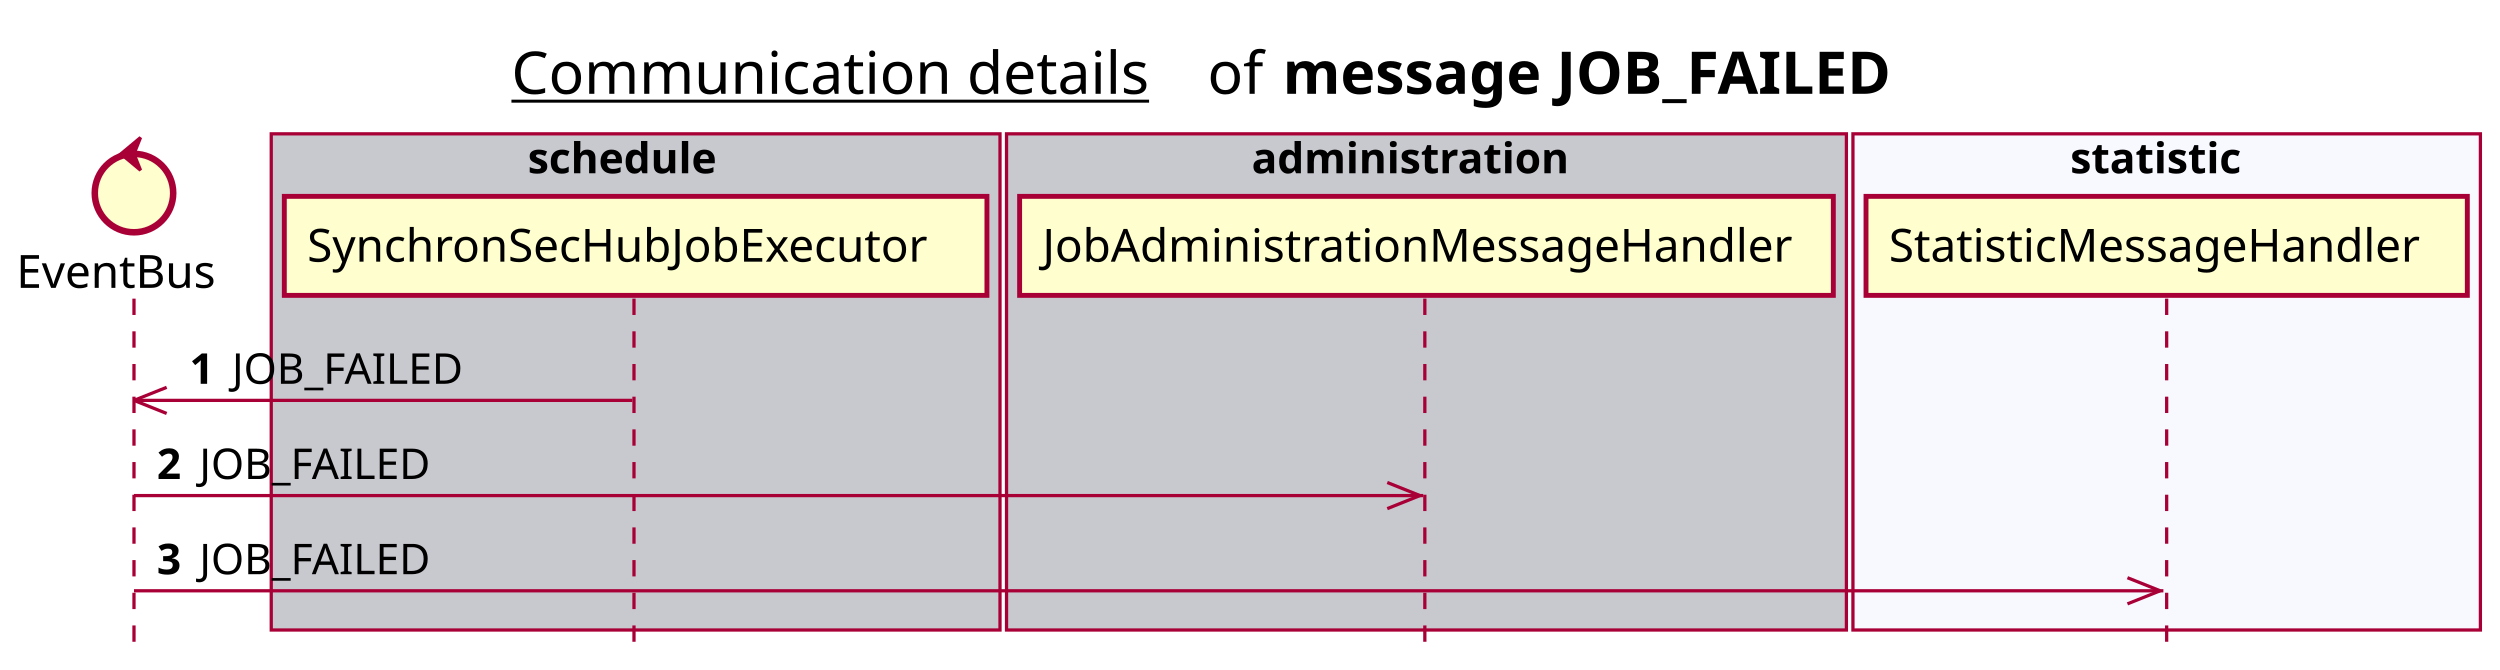
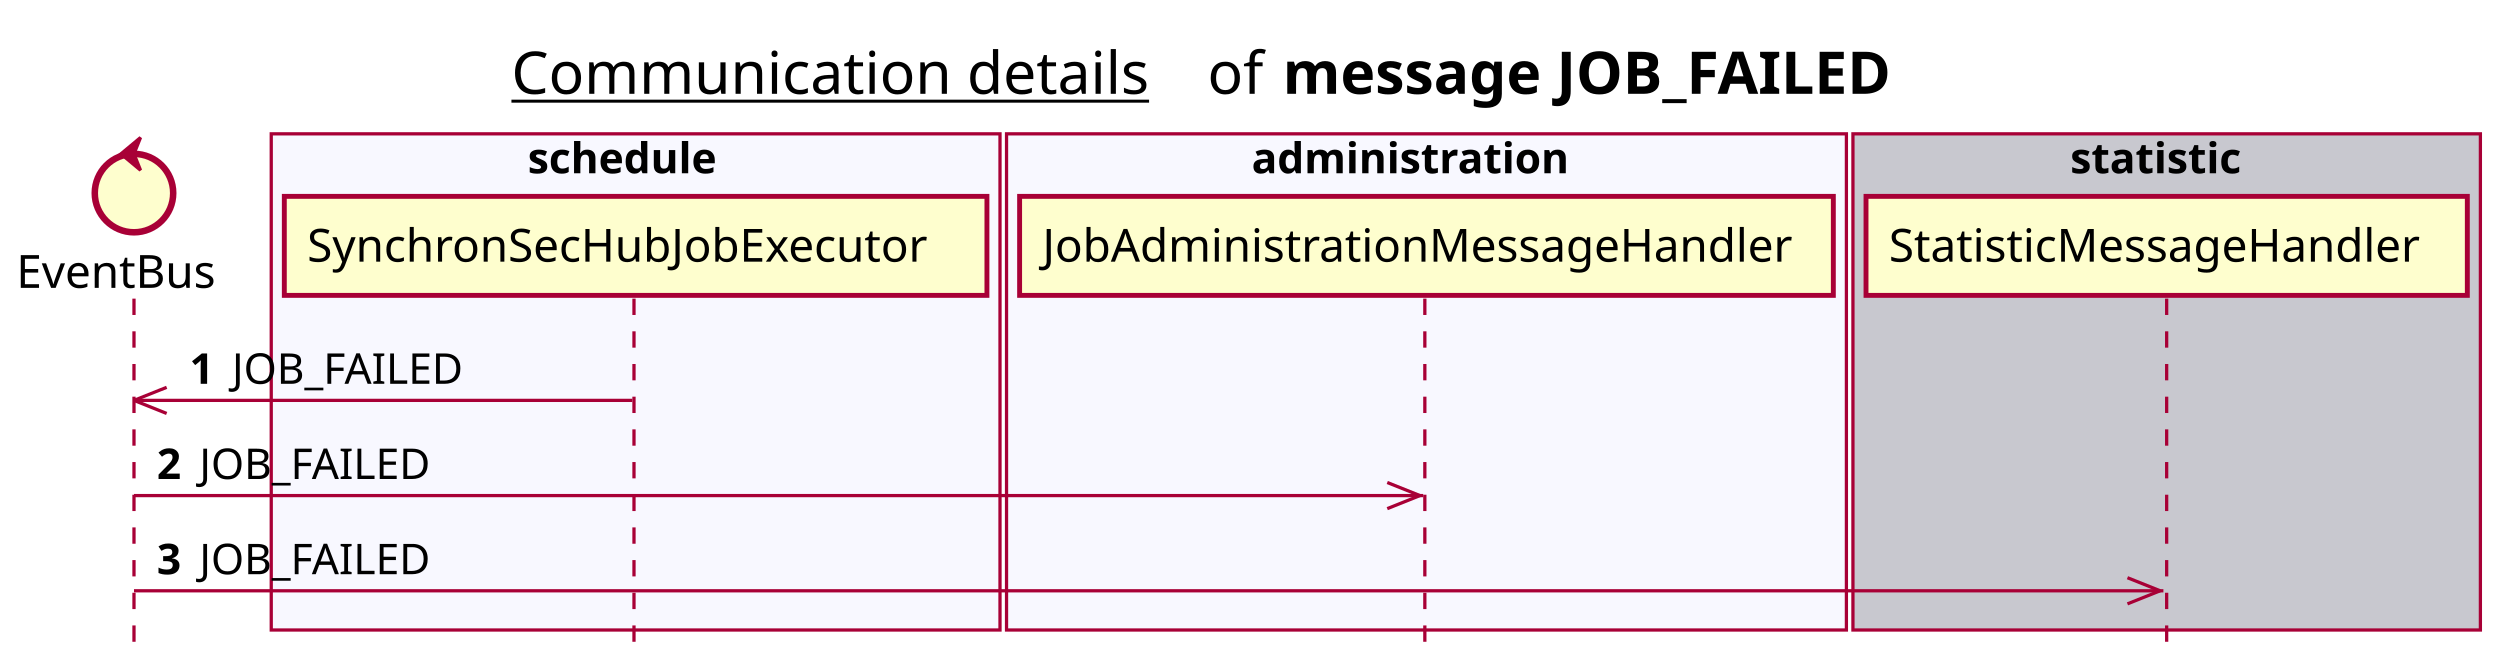
<svg xmlns="http://www.w3.org/2000/svg" contentScriptType="application/ecmascript" contentStyleType="text/css" height="205px" preserveAspectRatio="none" style="width:765px;height:205px;background:#FFFFFF;" version="1.1" viewBox="0 0 765 205" width="765px" zoomAndPan="magnify">
  <defs />
  <g>
    <text fill="#000000" font-family="sans-serif" font-size="18" lengthAdjust="spacing" text-decoration="underline" textLength="201" x="156.5" y="28.708">Communication details</text>
    <text fill="#000000" font-family="sans-serif" font-size="18" lengthAdjust="spacing" textLength="17" x="369.5" y="28.708">of</text>
    <text fill="#000000" font-family="sans-serif" font-size="18" font-weight="bold" lengthAdjust="spacing" textLength="211" x="392.5" y="28.708">message JOB_FAILED</text>
-     <rect fill="#C8C8CF" height="151.828" style="stroke:#A80036;stroke-width:1.0;" width="223" x="83" y="40.953" />
+     <rect fill="#F8F8FF" height="151.828" style="stroke:#A80036;stroke-width:1.0;" width="223" x="83" y="40.953" />
    <text fill="#000000" font-family="sans-serif" font-size="13" font-weight="bold" lengthAdjust="spacing" textLength="66" x="161.5" y="53.02">schedule</text>
-     <rect fill="#C8C8CF" height="151.828" style="stroke:#A80036;stroke-width:1.0;" width="257" x="308" y="40.953" />
+     <rect fill="#F8F8FF" height="151.828" style="stroke:#A80036;stroke-width:1.0;" width="257" x="308" y="40.953" />
    <text fill="#000000" font-family="sans-serif" font-size="13" font-weight="bold" lengthAdjust="spacing" textLength="107" x="383" y="53.02">administration</text>
-     <rect fill="#F8F8FF" height="151.828" style="stroke:#A80036;stroke-width:1.0;" width="192" x="567" y="40.953" />
+     <rect fill="#C8C8CF" height="151.828" style="stroke:#A80036;stroke-width:1.0;" width="192" x="567" y="40.953" />
    <text fill="#000000" font-family="sans-serif" font-size="13" font-weight="bold" lengthAdjust="spacing" textLength="59" x="633.5" y="53.02">statistic</text>
    <line style="stroke:#A80036;stroke-width:1.0;stroke-dasharray:5.0,5.0;" x1="41" x2="41" y1="91.383" y2="198.781" />
    <line style="stroke:#A80036;stroke-width:1.0;stroke-dasharray:5.0,5.0;" x1="194" x2="194" y1="91.383" y2="198.781" />
    <line style="stroke:#A80036;stroke-width:1.0;stroke-dasharray:5.0,5.0;" x1="436" x2="436" y1="91.383" y2="198.781" />
    <line style="stroke:#A80036;stroke-width:1.0;stroke-dasharray:5.0,5.0;" x1="663" x2="663" y1="91.383" y2="198.781" />
    <text fill="#000000" font-family="sans-serif" font-size="14" lengthAdjust="spacing" textLength="66" x="5" y="88.081">EventBus</text>
    <ellipse cx="41" cy="59.086" fill="#FEFECE" rx="12" ry="12" style="stroke:#A80036;stroke-width:2.0;" />
    <polygon fill="#A80036" points="37,47.086,43,42.086,41,47.086,43,52.086,37,47.086" style="stroke:#A80036;stroke-width:1.0;" />
    <rect fill="#FEFECE" height="30.297" style="stroke:#A80036;stroke-width:1.5;" width="215" x="87" y="60.086" />
    <text fill="#000000" font-family="sans-serif" font-size="14" lengthAdjust="spacing" textLength="201" x="94" y="80.081">SynchronSecHubJobExecutor</text>
    <rect fill="#FEFECE" height="30.297" style="stroke:#A80036;stroke-width:1.5;" width="249" x="312" y="60.086" />
    <text fill="#000000" font-family="sans-serif" font-size="14" lengthAdjust="spacing" textLength="235" x="319" y="80.081">JobAdministrationMessageHandler</text>
    <rect fill="#FEFECE" height="30.297" style="stroke:#A80036;stroke-width:1.5;" width="184" x="571" y="60.086" />
    <text fill="#000000" font-family="sans-serif" font-size="14" lengthAdjust="spacing" textLength="170" x="578" y="80.081">StatisticMessageHandler</text>
    <line style="stroke:#A80036;stroke-width:1.0;" x1="41" x2="51" y1="122.516" y2="118.516" />
    <line style="stroke:#A80036;stroke-width:1.0;" x1="41" x2="51" y1="122.516" y2="126.516" />
    <line style="stroke:#A80036;stroke-width:1.0;" x1="41" x2="193.5" y1="122.516" y2="122.516" />
    <text fill="#000000" font-family="sans-serif" font-size="13" font-weight="bold" lengthAdjust="spacing" textLength="9" x="58" y="117.45">1</text>
    <text fill="#000000" font-family="sans-serif" font-size="13" lengthAdjust="spacing" textLength="73" x="71" y="117.45">JOB_FAILED</text>
    <line style="stroke:#A80036;stroke-width:1.0;" x1="434.5" x2="424.5" y1="151.648" y2="147.648" />
    <line style="stroke:#A80036;stroke-width:1.0;" x1="434.5" x2="424.5" y1="151.648" y2="155.648" />
    <line style="stroke:#A80036;stroke-width:1.0;" x1="41" x2="435.5" y1="151.648" y2="151.648" />
    <text fill="#000000" font-family="sans-serif" font-size="13" font-weight="bold" lengthAdjust="spacing" textLength="9" x="48" y="146.583">2</text>
    <text fill="#000000" font-family="sans-serif" font-size="13" lengthAdjust="spacing" textLength="73" x="61" y="146.583">JOB_FAILED</text>
    <line style="stroke:#A80036;stroke-width:1.0;" x1="661" x2="651" y1="180.781" y2="176.781" />
    <line style="stroke:#A80036;stroke-width:1.0;" x1="661" x2="651" y1="180.781" y2="184.781" />
    <line style="stroke:#A80036;stroke-width:1.0;" x1="41" x2="662" y1="180.781" y2="180.781" />
    <text fill="#000000" font-family="sans-serif" font-size="13" font-weight="bold" lengthAdjust="spacing" textLength="9" x="48" y="175.715">3</text>
    <text fill="#000000" font-family="sans-serif" font-size="13" lengthAdjust="spacing" textLength="73" x="61" y="175.715">JOB_FAILED</text>
  </g>
</svg>
